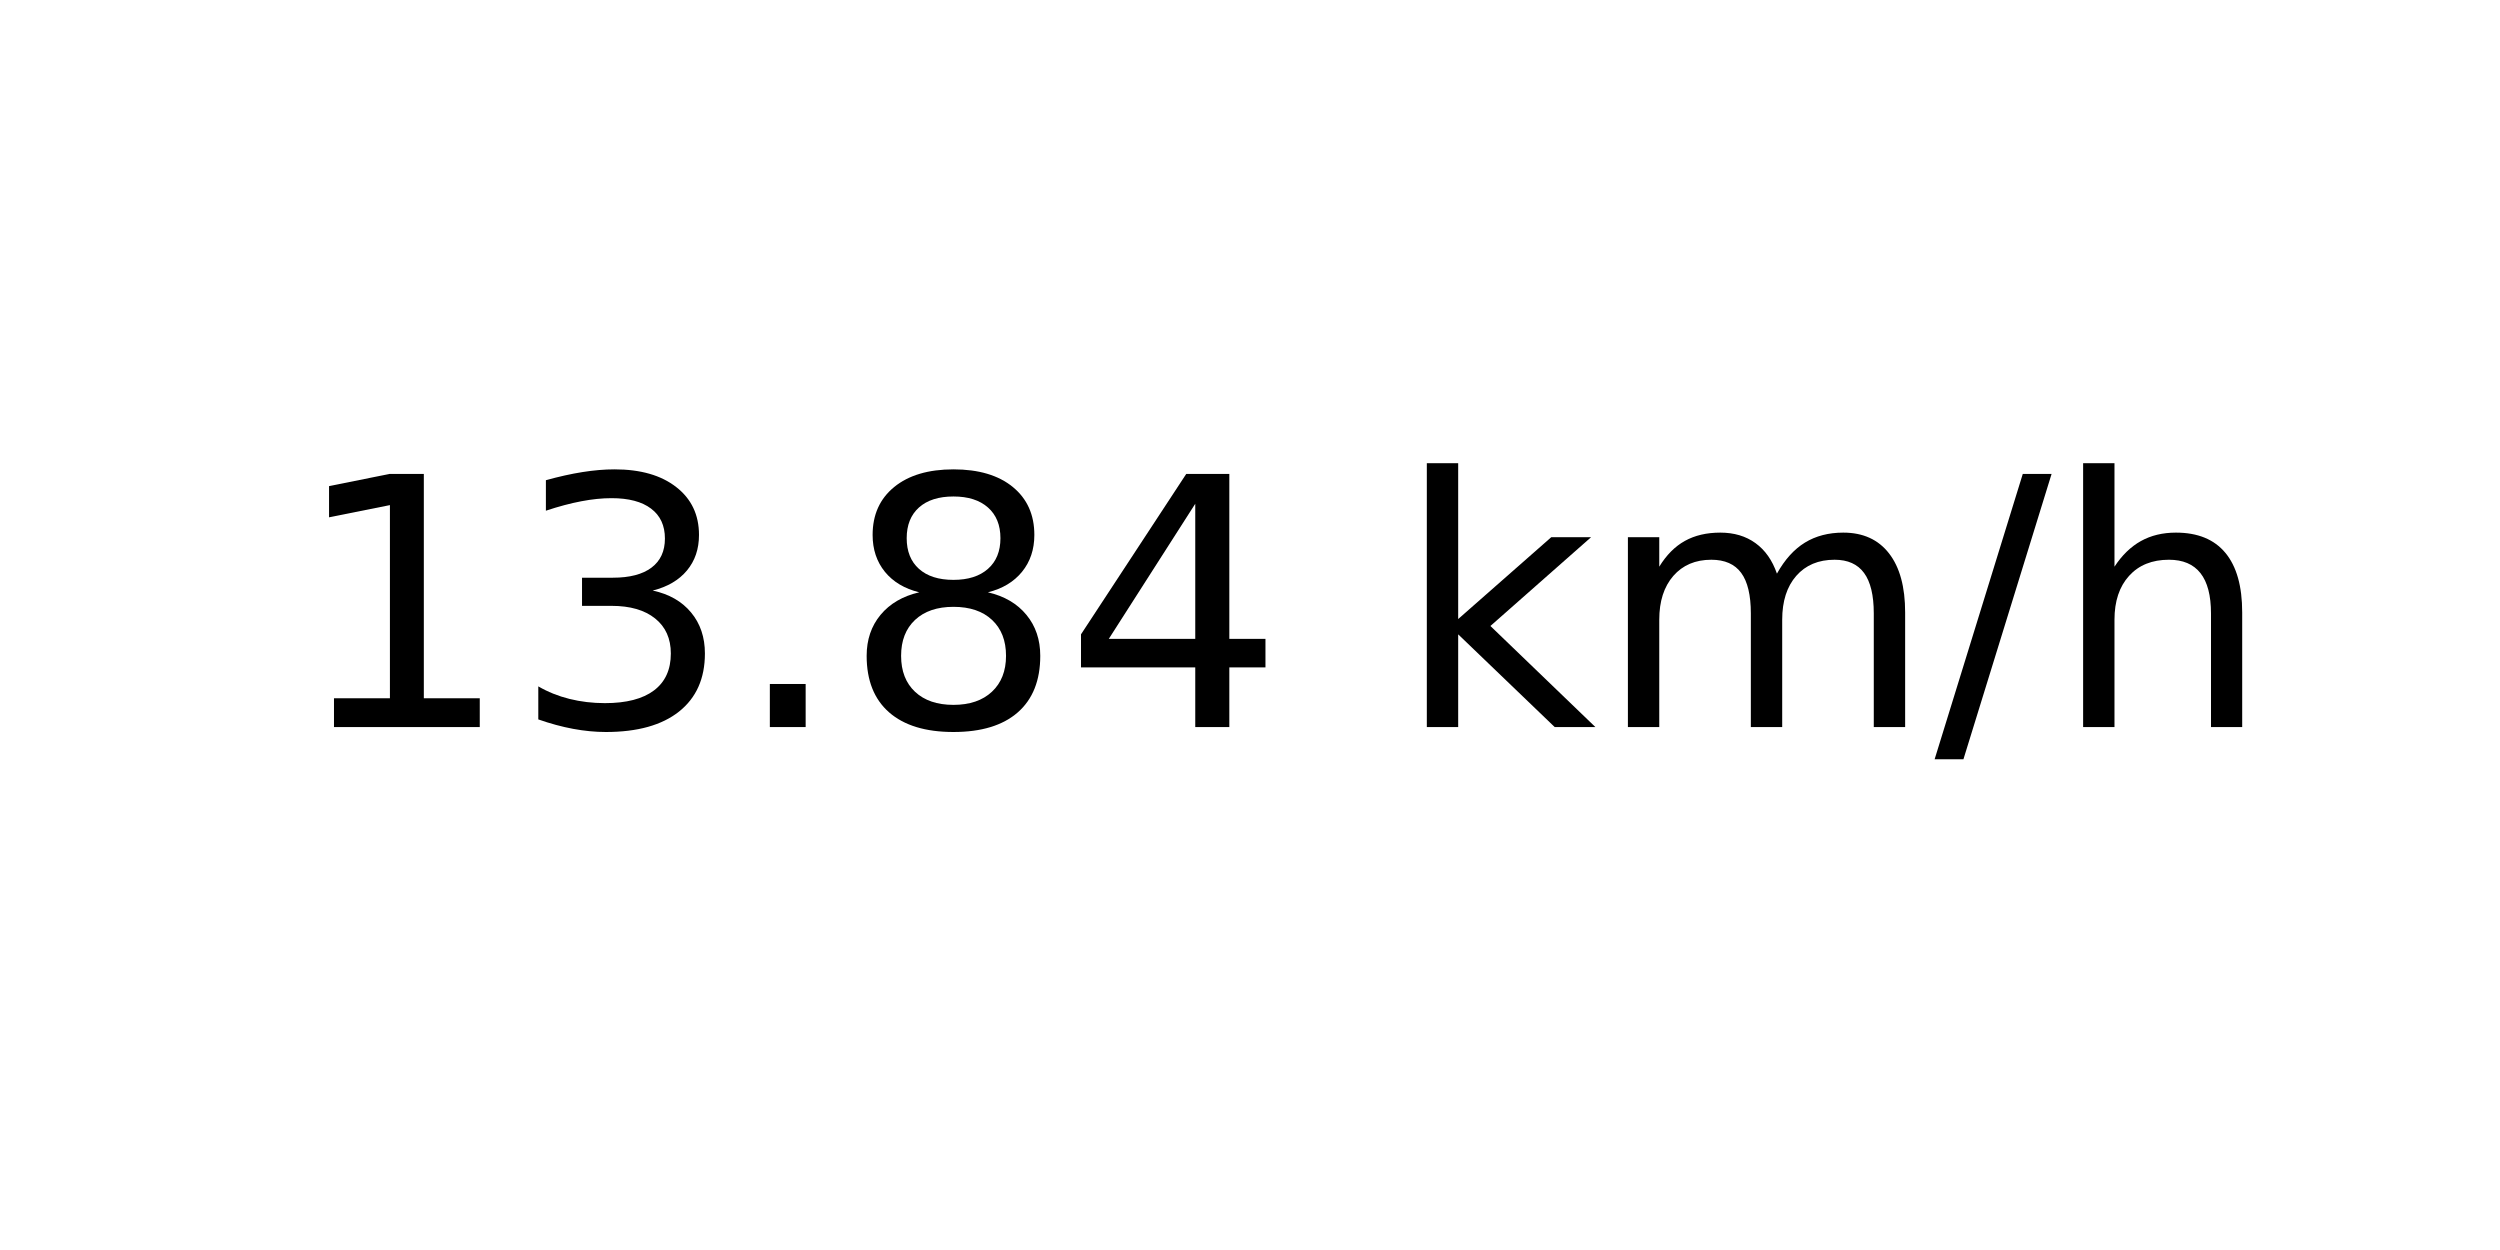
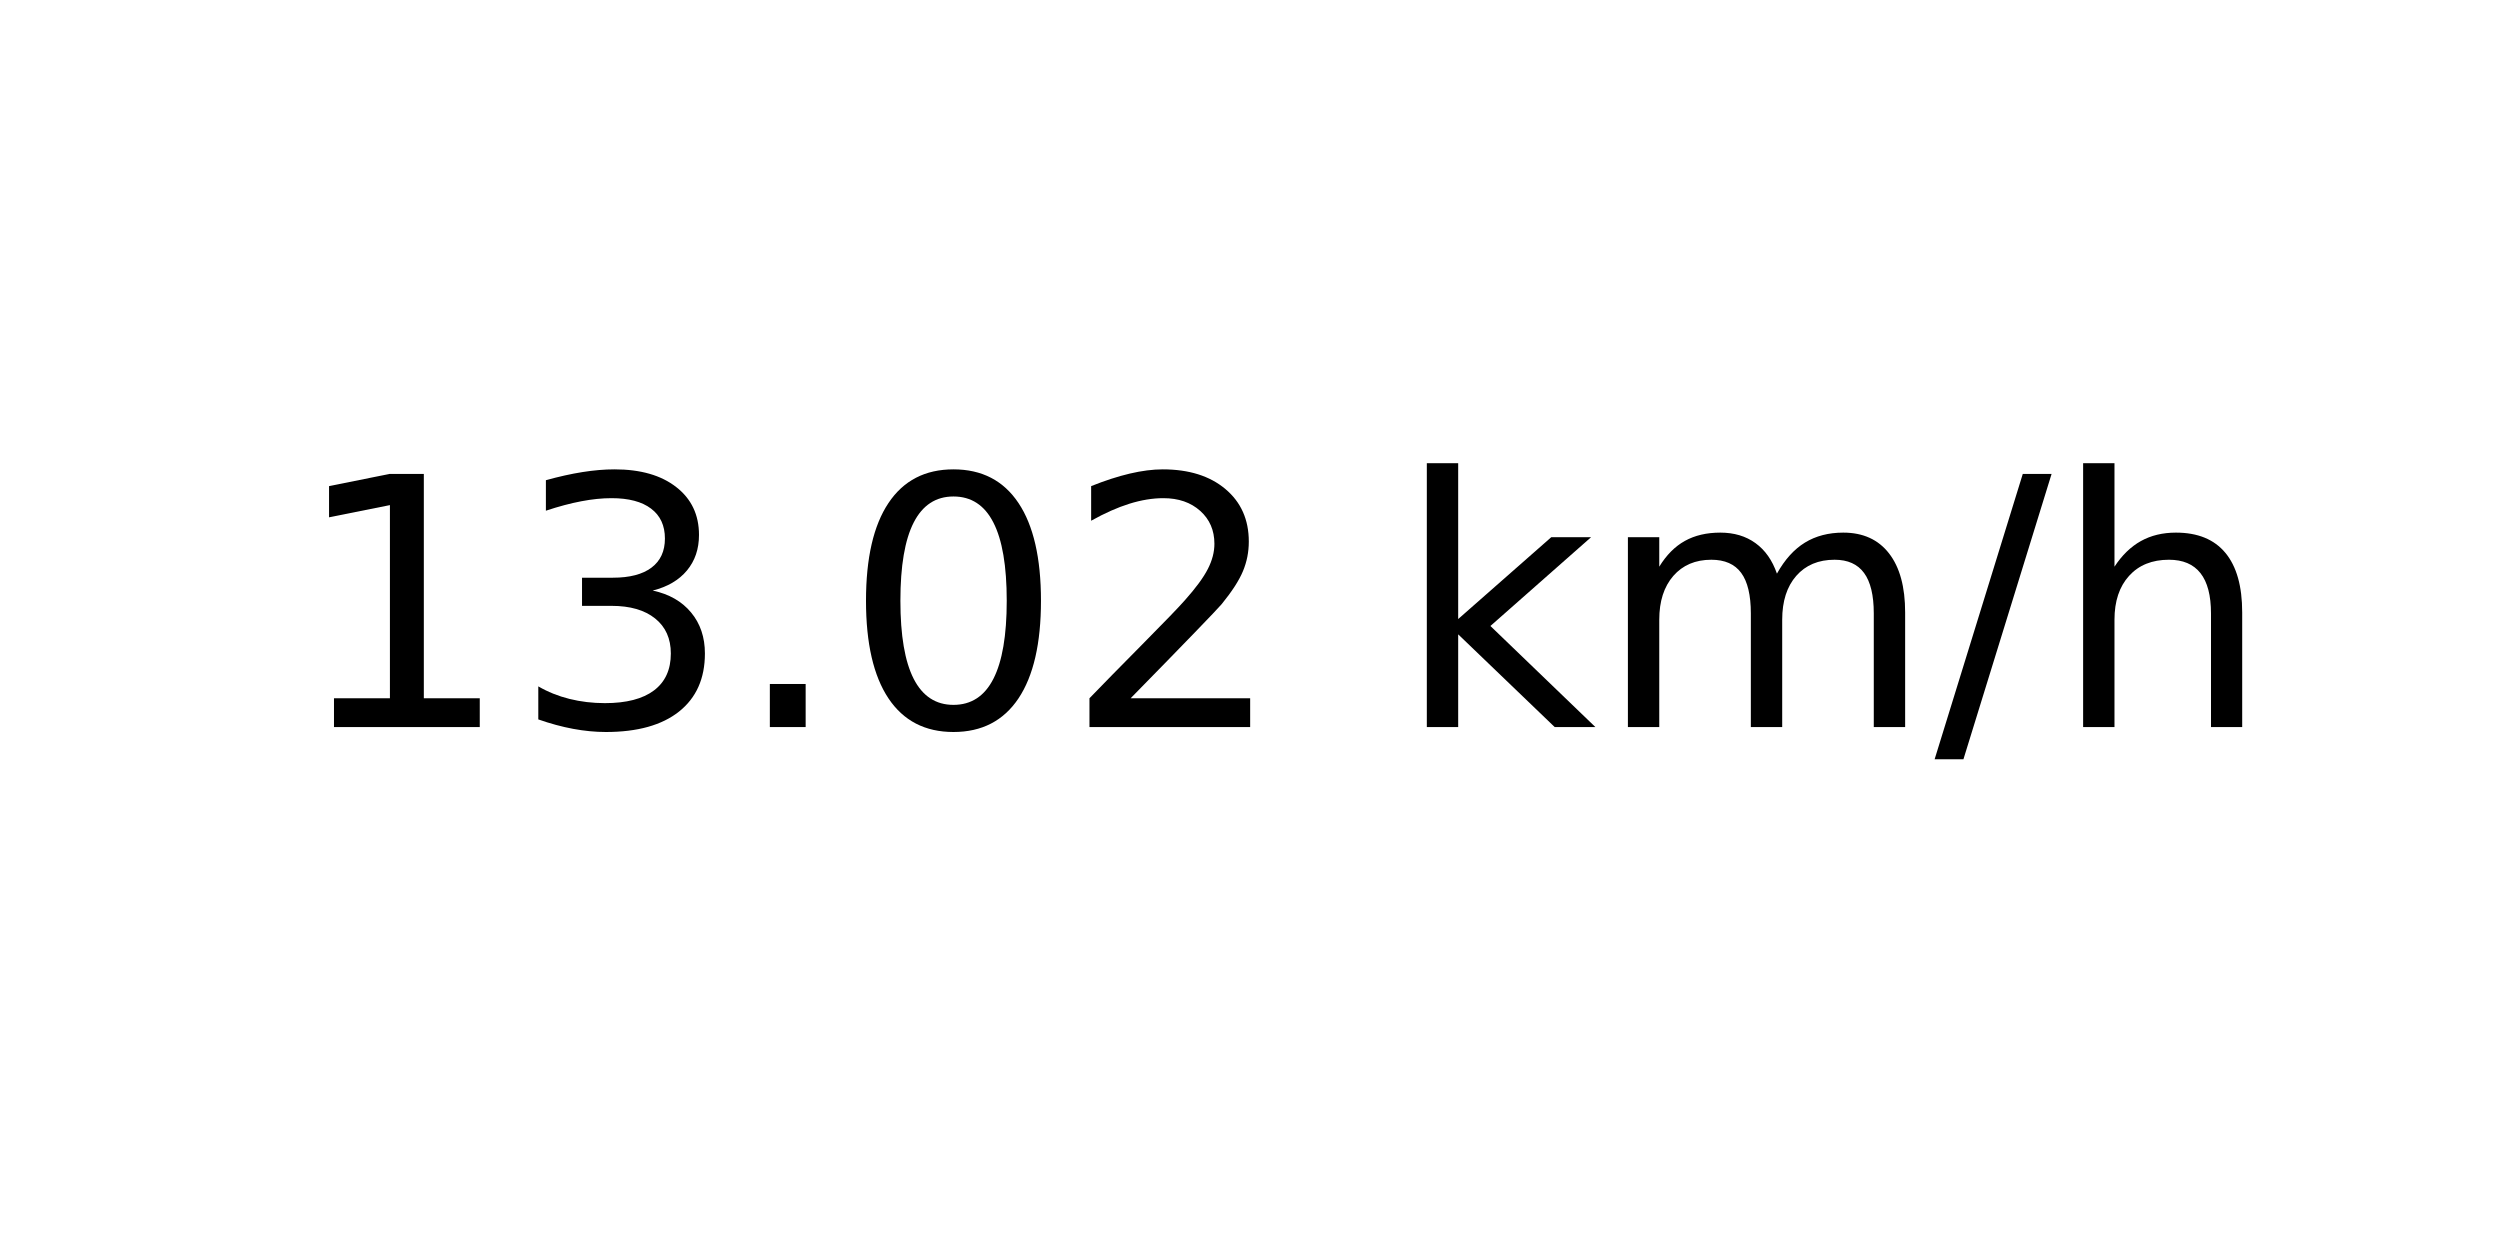
<svg xmlns="http://www.w3.org/2000/svg" xmlns:xlink="http://www.w3.org/1999/xlink" width="72pt" height="36pt" viewBox="0 0 72 36" version="1.1">
  <defs>
    <style type="text/css">*{stroke-linejoin: round; stroke-linecap: butt}</style>
  </defs>
  <g id="figure_1">
    <g id="axes_1">
      <g id="text_1">
        <g transform="translate(8.378125 20.93937) scale(0.1 -0.1)">
          <defs>
            <path id="DejaVuSans-31" d="M 794 531  L 1825 531  L 1825 4091  L 703 3866  L 703 4441  L 1819 4666  L 2450 4666  L 2450 531  L 3481 531  L 3481 0  L 794 0  L 794 531  z " transform="scale(0.015625)" />
            <path id="DejaVuSans-33" d="M 2597 2516  Q 3050 2419 3304 2112  Q 3559 1806 3559 1356  Q 3559 666 3084 287  Q 2609 -91 1734 -91  Q 1441 -91 1130 -33  Q 819 25 488 141  L 488 750  Q 750 597 1062 519  Q 1375 441 1716 441  Q 2309 441 2620 675  Q 2931 909 2931 1356  Q 2931 1769 2642 2001  Q 2353 2234 1838 2234  L 1294 2234  L 1294 2753  L 1863 2753  Q 2328 2753 2575 2939  Q 2822 3125 2822 3475  Q 2822 3834 2567 4026  Q 2313 4219 1838 4219  Q 1578 4219 1281 4162  Q 984 4106 628 3988  L 628 4550  Q 988 4650 1302 4700  Q 1616 4750 1894 4750  Q 2613 4750 3031 4423  Q 3450 4097 3450 3541  Q 3450 3153 3228 2886  Q 3006 2619 2597 2516  z " transform="scale(0.015625)" />
            <path id="DejaVuSans-2e" d="M 684 794  L 1344 794  L 1344 0  L 684 0  L 684 794  z " transform="scale(0.015625)" />
-             <path id="DejaVuSans-38" d="M 2034 2216  Q 1584 2216 1326 1975  Q 1069 1734 1069 1313  Q 1069 891 1326 650  Q 1584 409 2034 409  Q 2484 409 2743 651  Q 3003 894 3003 1313  Q 3003 1734 2745 1975  Q 2488 2216 2034 2216  z M 1403 2484  Q 997 2584 770 2862  Q 544 3141 544 3541  Q 544 4100 942 4425  Q 1341 4750 2034 4750  Q 2731 4750 3128 4425  Q 3525 4100 3525 3541  Q 3525 3141 3298 2862  Q 3072 2584 2669 2484  Q 3125 2378 3379 2068  Q 3634 1759 3634 1313  Q 3634 634 3220 271  Q 2806 -91 2034 -91  Q 1263 -91 848 271  Q 434 634 434 1313  Q 434 1759 690 2068  Q 947 2378 1403 2484  z M 1172 3481  Q 1172 3119 1398 2916  Q 1625 2713 2034 2713  Q 2441 2713 2670 2916  Q 2900 3119 2900 3481  Q 2900 3844 2670 4047  Q 2441 4250 2034 4250  Q 1625 4250 1398 4047  Q 1172 3844 1172 3481  z " transform="scale(0.015625)" />
-             <path id="DejaVuSans-34" d="M 2419 4116  L 825 1625  L 2419 1625  L 2419 4116  z M 2253 4666  L 3047 4666  L 3047 1625  L 3713 1625  L 3713 1100  L 3047 1100  L 3047 0  L 2419 0  L 2419 1100  L 313 1100  L 313 1709  L 2253 4666  z " transform="scale(0.015625)" />
+             <path id="DejaVuSans-30" d="M 2034 4250  Q 1547 4250 1301 3770  Q 1056 3291 1056 2328  Q 1056 1369 1301 889  Q 1547 409 2034 409  Q 2525 409 2770 889  Q 3016 1369 3016 2328  Q 3016 3291 2770 3770  Q 2525 4250 2034 4250  z M 2034 4750  Q 2819 4750 3233 4129  Q 3647 3509 3647 2328  Q 3647 1150 3233 529  Q 2819 -91 2034 -91  Q 1250 -91 836 529  Q 422 1150 422 2328  Q 422 3509 836 4129  Q 1250 4750 2034 4750  z " transform="scale(0.015625)" />
+             <path id="DejaVuSans-32" d="M 1228 531  L 3431 531  L 3431 0  L 469 0  L 469 531  Q 828 903 1448 1529  Q 2069 2156 2228 2338  Q 2531 2678 2651 2914  Q 2772 3150 2772 3378  Q 2772 3750 2511 3984  Q 2250 4219 1831 4219  Q 1534 4219 1204 4116  Q 875 4013 500 3803  L 500 4441  Q 881 4594 1212 4672  Q 1544 4750 1819 4750  Q 2544 4750 2975 4387  Q 3406 4025 3406 3419  Q 3406 3131 3298 2873  Q 3191 2616 2906 2266  Q 2828 2175 2409 1742  Q 1991 1309 1228 531  z " transform="scale(0.015625)" />
            <path id="DejaVuSans-20" transform="scale(0.015625)" />
            <path id="DejaVuSans-6b" d="M 581 4863  L 1159 4863  L 1159 1991  L 2875 3500  L 3609 3500  L 1753 1863  L 3688 0  L 2938 0  L 1159 1709  L 1159 0  L 581 0  L 581 4863  z " transform="scale(0.015625)" />
            <path id="DejaVuSans-6d" d="M 3328 2828  Q 3544 3216 3844 3400  Q 4144 3584 4550 3584  Q 5097 3584 5394 3201  Q 5691 2819 5691 2113  L 5691 0  L 5113 0  L 5113 2094  Q 5113 2597 4934 2840  Q 4756 3084 4391 3084  Q 3944 3084 3684 2787  Q 3425 2491 3425 1978  L 3425 0  L 2847 0  L 2847 2094  Q 2847 2600 2669 2842  Q 2491 3084 2119 3084  Q 1678 3084 1418 2786  Q 1159 2488 1159 1978  L 1159 0  L 581 0  L 581 3500  L 1159 3500  L 1159 2956  Q 1356 3278 1631 3431  Q 1906 3584 2284 3584  Q 2666 3584 2933 3390  Q 3200 3197 3328 2828  z " transform="scale(0.015625)" />
            <path id="DejaVuSans-2f" d="M 1625 4666  L 2156 4666  L 531 -594  L 0 -594  L 1625 4666  z " transform="scale(0.015625)" />
            <path id="DejaVuSans-68" d="M 3513 2113  L 3513 0  L 2938 0  L 2938 2094  Q 2938 2591 2744 2837  Q 2550 3084 2163 3084  Q 1697 3084 1428 2787  Q 1159 2491 1159 1978  L 1159 0  L 581 0  L 581 4863  L 1159 4863  L 1159 2956  Q 1366 3272 1645 3428  Q 1925 3584 2291 3584  Q 2894 3584 3203 3211  Q 3513 2838 3513 2113  z " transform="scale(0.015625)" />
          </defs>
          <use xlink:href="#DejaVuSans-31" />
          <use xlink:href="#DejaVuSans-33" x="63.623" />
          <use xlink:href="#DejaVuSans-2e" x="127.246" />
-           <use xlink:href="#DejaVuSans-38" x="159.033" />
-           <use xlink:href="#DejaVuSans-34" x="222.656" />
+           <use xlink:href="#DejaVuSans-30" x="159.033" />
+           <use xlink:href="#DejaVuSans-32" x="222.656" />
          <use xlink:href="#DejaVuSans-20" x="286.279" />
          <use xlink:href="#DejaVuSans-6b" x="318.066" />
          <use xlink:href="#DejaVuSans-6d" x="375.977" />
          <use xlink:href="#DejaVuSans-2f" x="473.389" />
          <use xlink:href="#DejaVuSans-68" x="507.08" />
        </g>
      </g>
    </g>
  </g>
</svg>
